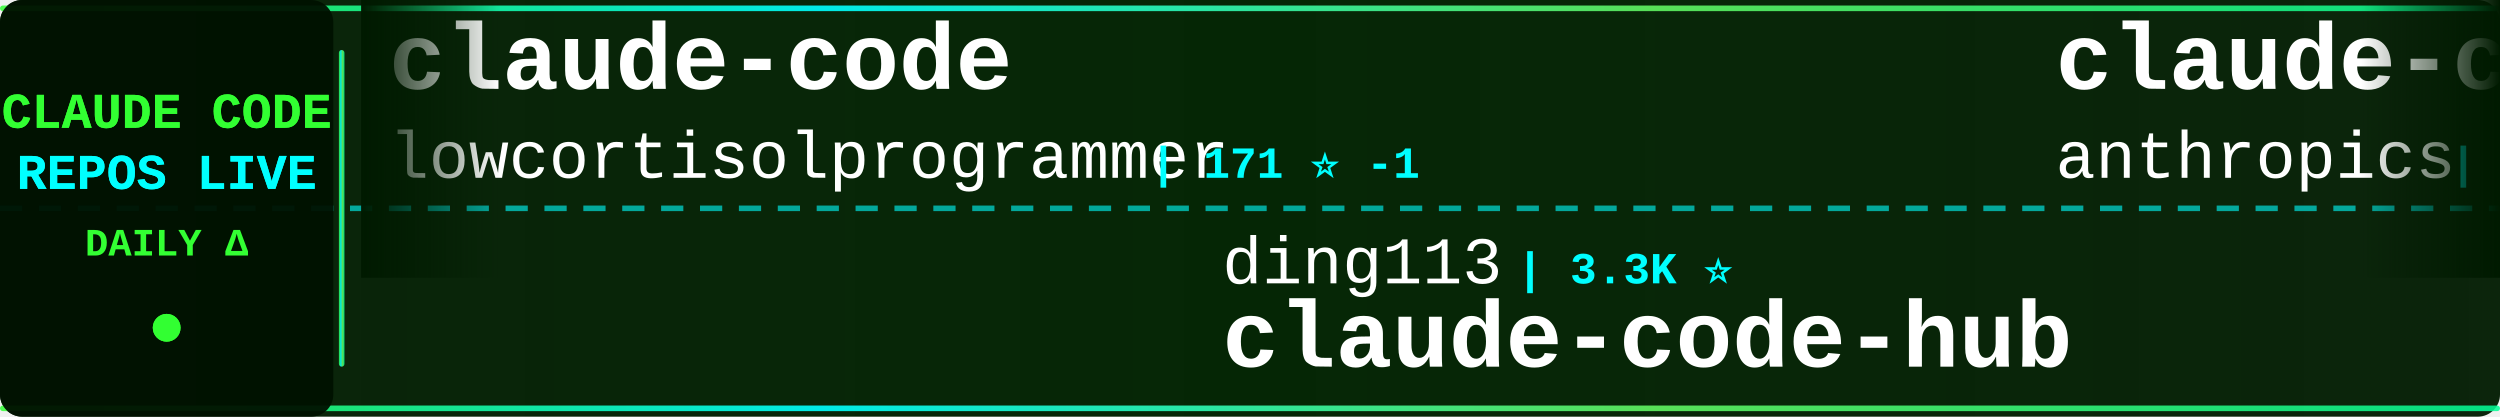
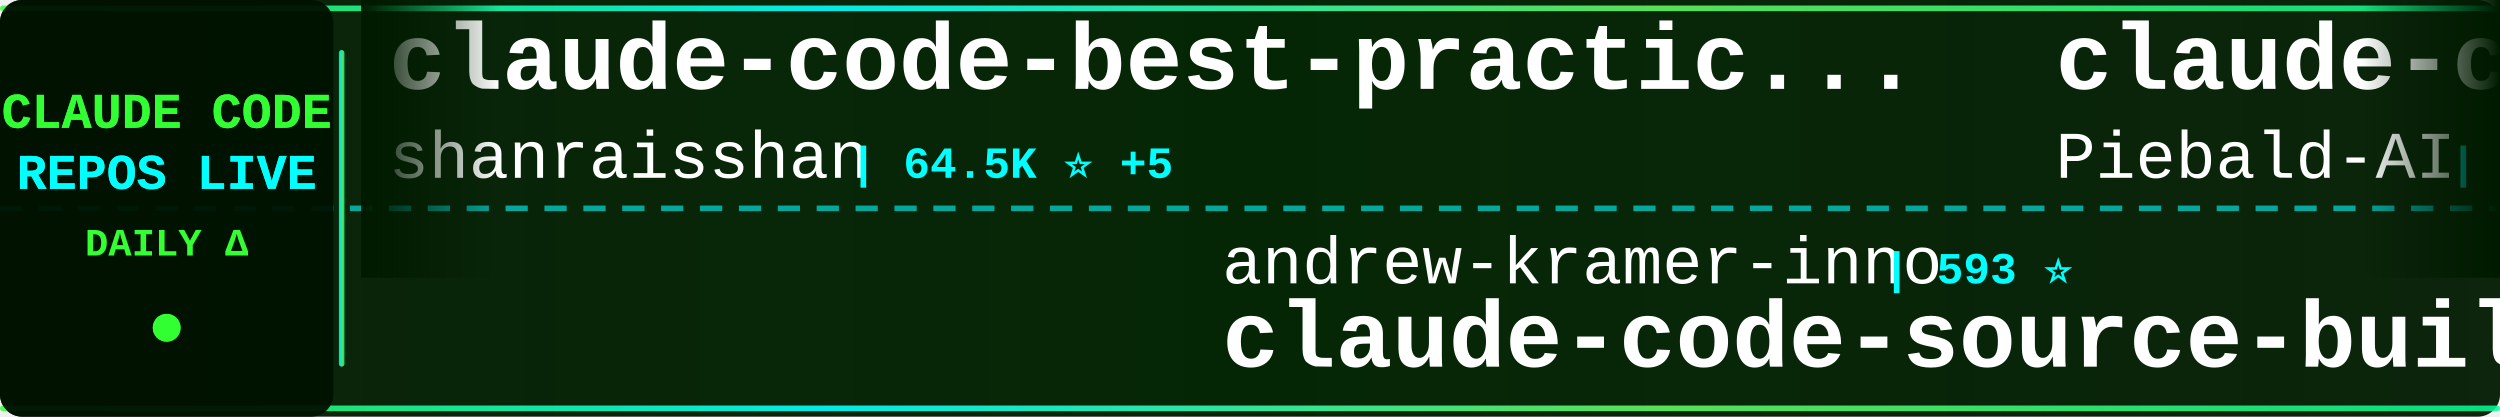
<svg xmlns="http://www.w3.org/2000/svg" width="900" height="150">
  <defs>
    <linearGradient id="tickerBg" x1="0%" y1="0%" x2="100%" y2="0%">
      <stop offset="0%" style="stop-color:#001a00;stop-opacity:0.95" />
      <stop offset="50%" style="stop-color:#002200;stop-opacity:0.98" />
      <stop offset="100%" style="stop-color:#001a00;stop-opacity:0.95" />
    </linearGradient>
    <linearGradient id="borderGrad" x1="0%" y1="0%" x2="100%" y2="0%">
      <stop offset="0%" style="stop-color:#33ff33;stop-opacity:0.85">
        <animate attributeName="stop-opacity" values="0.85;1;0.85" dur="2s" repeatCount="indefinite" />
      </stop>
      <stop offset="33%" style="stop-color:#00ffff;stop-opacity:0.9">
        <animate attributeName="stop-opacity" values="0.9;1;0.9" dur="2.2s" repeatCount="indefinite" />
      </stop>
      <stop offset="66%" style="stop-color:#66ff66;stop-opacity:0.85">
        <animate attributeName="stop-opacity" values="0.85;1;0.85" dur="1.8s" repeatCount="indefinite" />
      </stop>
      <stop offset="100%" style="stop-color:#00ff99;stop-opacity:0.85">
        <animate attributeName="stop-opacity" values="0.85;1;0.85" dur="2s" repeatCount="indefinite" />
      </stop>
    </linearGradient>
    <filter id="textGlow">
      <feGaussianBlur stdDeviation="0.1" result="coloredBlur" />
      <feMerge>
        <feMergeNode in="coloredBlur" />
        <feMergeNode in="SourceGraphic" />
      </feMerge>
    </filter>
    <filter id="metricGlow">
      <feGaussianBlur stdDeviation="0.2" result="coloredBlur" />
      <feMerge>
        <feMergeNode in="coloredBlur" />
        <feMergeNode in="SourceGraphic" />
      </feMerge>
    </filter>
    <linearGradient id="leftFade" x1="0%" y1="0%" x2="100%" y2="0%">
      <stop offset="0%" style="stop-color:#001a00;stop-opacity:1" />
      <stop offset="100%" style="stop-color:#001a00;stop-opacity:0" />
    </linearGradient>
    <linearGradient id="rightFade" x1="0%" y1="0%" x2="100%" y2="0%">
      <stop offset="0%" style="stop-color:#001a00;stop-opacity:0" />
      <stop offset="100%" style="stop-color:#001a00;stop-opacity:1" />
    </linearGradient>
  </defs>
  <rect width="900" height="150" fill="url(#tickerBg)" rx="8" />
  <rect x="0" y="2" width="900" height="2" fill="url(#borderGrad)" rx="1" />
  <rect x="0" y="146" width="900" height="2" fill="url(#borderGrad)" rx="1" />
  <line x1="0" y1="75" x2="900" y2="75" stroke="#00ffff" stroke-width="2" stroke-dasharray="8 6" opacity="0.6" />
  <rect x="0" y="0" width="120" height="150" fill="#001100" opacity="0.95" rx="8" />
  <text x="60" y="46" font-family="'Courier New', monospace" font-size="18" font-weight="bold" fill="#33ff33" text-anchor="middle" filter="url(#textGlow)">
    CLAUDE CODE
  </text>
  <text x="60" y="68" font-family="'Courier New', monospace" font-size="18" font-weight="bold" fill="#00ffff" text-anchor="middle" filter="url(#textGlow)">
    REPOS LIVE
  </text>
  <text x="60" y="92" font-family="'Courier New', monospace" font-size="14" font-weight="bold" fill="#33ff33" text-anchor="middle">
    DAILY Δ
  </text>
  <circle cx="60" cy="118" r="5" fill="#33ff33" filter="url(#metricGlow)">
    <animate attributeName="r" values="4;6;4" dur="1.5s" repeatCount="indefinite" />
    <animate attributeName="opacity" values="0.6;1;0.6" dur="1.5s" repeatCount="indefinite" />
  </circle>
  <rect x="122" y="18" width="2" height="114" fill="url(#borderGrad)" rx="1" />
  <clipPath id="tickerClip">
    <rect x="130" y="0" width="770" height="150" />
  </clipPath>
  <g clip-path="url(#tickerClip)">
    <g id="tickerItems">
      <animateTransform attributeName="transform" attributeType="XML" type="translate" from="0 0" to="-3000 0" dur="54s" repeatCount="indefinite" />
      <g transform="translate(0, 0)">
-         <text x="140" y="32" font-family="'Courier New', monospace" font-size="34" font-weight="bold" fill="#ffffff">claude-code</text>
-         <text x="140" y="64" font-family="'Courier New', monospace" font-size="24" font-weight="normal" fill="#ffffff" opacity="1.0">lowcortisolprogrammer</text>
-         <text x="414" y="64" font-family="'Courier New', monospace" font-size="16" font-weight="bold" fill="#00ffff"> | 171 ⭐ -1</text>
+         <text x="140" y="32" font-family="'Courier New', monospace" font-size="34" font-weight="bold" fill="#ffffff">claude-code-best-practic...</text>
+         <text x="140" y="64" font-family="'Courier New', monospace" font-size="24" font-weight="normal" fill="#ffffff" opacity="1.0">shanraisshan</text>
+         <text x="306" y="64" font-family="'Courier New', monospace" font-size="16" font-weight="bold" fill="#00ffff"> | 64.5K ⭐ +5</text>
      </g>
      <g transform="translate(300, 0)">
-         <text x="140" y="102" font-family="'Courier New', monospace" font-size="24" font-weight="normal" fill="#ffffff" opacity="1.0">ding113</text>
-         <text x="246" y="102" font-family="'Courier New', monospace" font-size="16" font-weight="bold" fill="#00ffff"> | 3.3K ⭐</text>
-         <text x="140" y="132" font-family="'Courier New', monospace" font-size="34" font-weight="bold" fill="#ffffff">claude-code-hub</text>
+         <text x="140" y="102" font-family="'Courier New', monospace" font-size="24" font-weight="normal" fill="#ffffff" opacity="1.0">andrew-kramer-inno</text>
+         <text x="378" y="102" font-family="'Courier New', monospace" font-size="16" font-weight="bold" fill="#00ffff"> | 593 ⭐</text>
+         <text x="140" y="132" font-family="'Courier New', monospace" font-size="34" font-weight="bold" fill="#ffffff">claude-code-source-build</text>
      </g>
      <g transform="translate(600, 0)">
-         <text x="140" y="32" font-family="'Courier New', monospace" font-size="34" font-weight="bold" fill="#ffffff">claude-code-action</text>
-         <text x="140" y="64" font-family="'Courier New', monospace" font-size="24" font-weight="normal" fill="#ffffff" opacity="1.0">anthropics</text>
-         <text x="282" y="64" font-family="'Courier New', monospace" font-size="16" font-weight="bold" fill="#00ffff"> | 8.6K ⭐ +3</text>
+         <text x="140" y="32" font-family="'Courier New', monospace" font-size="34" font-weight="bold" fill="#ffffff">claude-code-system-promp...</text>
+         <text x="140" y="64" font-family="'Courier New', monospace" font-size="24" font-weight="normal" fill="#ffffff" opacity="1.0">Piebald-AI</text>
+         <text x="282" y="64" font-family="'Courier New', monospace" font-size="16" font-weight="bold" fill="#00ffff"> | 12.3K ⭐ +2</text>
      </g>
      <g transform="translate(900, 0)">
-         <text x="140" y="102" font-family="'Courier New', monospace" font-size="24" font-weight="normal" fill="#ffffff" opacity="1.0">liuup</text>
-         <text x="222" y="102" font-family="'Courier New', monospace" font-size="16" font-weight="bold" fill="#00ffff"> | 3.8K ⭐ -1</text>
-         <text x="140" y="132" font-family="'Courier New', monospace" font-size="34" font-weight="bold" fill="#ffffff">claude-code-analysis</text>
+         <text x="140" y="102" font-family="'Courier New', monospace" font-size="24" font-weight="normal" fill="#ffffff" opacity="1.0">guanshan</text>
+         <text x="258" y="102" font-family="'Courier New', monospace" font-size="16" font-weight="bold" fill="#00ffff"> | 61 ⭐</text>
+         <text x="140" y="132" font-family="'Courier New', monospace" font-size="34" font-weight="bold" fill="#ffffff">ClaudeCode</text>
      </g>
      <g transform="translate(1200, 0)">
-         <text x="140" y="32" font-family="'Courier New', monospace" font-size="34" font-weight="bold" fill="#ffffff">Claude-Code</text>
-         <text x="140" y="64" font-family="'Courier New', monospace" font-size="24" font-weight="normal" fill="#ffffff" opacity="1.0">KPR111</text>
-         <text x="234" y="64" font-family="'Courier New', monospace" font-size="16" font-weight="bold" fill="#00ffff"> | 18 ⭐</text>
+         <text x="140" y="32" font-family="'Courier New', monospace" font-size="34" font-weight="bold" fill="#ffffff">Auto-claude-code-researc...</text>
+         <text x="140" y="64" font-family="'Courier New', monospace" font-size="24" font-weight="normal" fill="#ffffff" opacity="1.0">wanshuiyin</text>
+         <text x="282" y="64" font-family="'Courier New', monospace" font-size="16" font-weight="bold" fill="#00ffff"> | 14.7K ⭐ +3</text>
      </g>
      <g transform="translate(1500, 0)">
-         <text x="140" y="102" font-family="'Courier New', monospace" font-size="24" font-weight="normal" fill="#ffffff" opacity="1.0">SeemSeam</text>
-         <text x="258" y="102" font-family="'Courier New', monospace" font-size="16" font-weight="bold" fill="#00ffff"> | 3.4K ⭐ -1</text>
-         <text x="140" y="132" font-family="'Courier New', monospace" font-size="34" font-weight="bold" fill="#ffffff">claude_codex_bridge</text>
+         <text x="140" y="102" font-family="'Courier New', monospace" font-size="24" font-weight="normal" fill="#ffffff" opacity="1.0">hangsman</text>
+         <text x="258" y="102" font-family="'Courier New', monospace" font-size="16" font-weight="bold" fill="#00ffff"> | 791 ⭐</text>
+         <text x="140" y="132" font-family="'Courier New', monospace" font-size="34" font-weight="bold" fill="#ffffff">claude-code-source</text>
      </g>
      <g transform="translate(1800, 0)">
-         <text x="140" y="32" font-family="'Courier New', monospace" font-size="34" font-weight="bold" fill="#ffffff">claude-code-engineering</text>
-         <text x="140" y="64" font-family="'Courier New', monospace" font-size="24" font-weight="normal" fill="#ffffff" opacity="1.0">huangjia2019</text>
-         <text x="306" y="64" font-family="'Courier New', monospace" font-size="16" font-weight="bold" fill="#00ffff"> | 1.1K ⭐</text>
+         <text x="140" y="32" font-family="'Courier New', monospace" font-size="34" font-weight="bold" fill="#ffffff">claude-code-templates</text>
+         <text x="140" y="64" font-family="'Courier New', monospace" font-size="24" font-weight="normal" fill="#ffffff" opacity="1.0">davila7</text>
+         <text x="246" y="64" font-family="'Courier New', monospace" font-size="16" font-weight="bold" fill="#00ffff"> | 30.2K ⭐ +1</text>
      </g>
      <g transform="translate(2100, 0)">
-         <text x="140" y="102" font-family="'Courier New', monospace" font-size="24" font-weight="normal" fill="#ffffff" opacity="1.0">feiskyer</text>
-         <text x="258" y="102" font-family="'Courier New', monospace" font-size="16" font-weight="bold" fill="#00ffff"> | 1.6K ⭐</text>
-         <text x="140" y="132" font-family="'Courier New', monospace" font-size="34" font-weight="bold" fill="#ffffff">claude-code-settings</text>
+         <text x="140" y="102" font-family="'Courier New', monospace" font-size="24" font-weight="normal" fill="#ffffff" opacity="1.0">ChinaSiro</text>
+         <text x="270" y="102" font-family="'Courier New', monospace" font-size="16" font-weight="bold" fill="#00ffff"> | 9.6K ⭐ +2</text>
+         <text x="140" y="132" font-family="'Courier New', monospace" font-size="34" font-weight="bold" fill="#ffffff">claude-code-sourcemap</text>
      </g>
      <g transform="translate(2400, 0)">
-         <text x="140" y="32" font-family="'Courier New', monospace" font-size="34" font-weight="bold" fill="#ffffff">claude-code</text>
-         <text x="140" y="64" font-family="'Courier New', monospace" font-size="24" font-weight="normal" fill="#ffffff" opacity="1.0">tanbiralam</text>
-         <text x="282" y="64" font-family="'Courier New', monospace" font-size="16" font-weight="bold" fill="#00ffff"> | 2.2K ⭐ -1</text>
+         <text x="140" y="32" font-family="'Courier New', monospace" font-size="34" font-weight="bold" fill="#ffffff">claude-code-cli</text>
+         <text x="140" y="64" font-family="'Courier New', monospace" font-size="24" font-weight="normal" fill="#ffffff" opacity="1.0">huangserva</text>
+         <text x="282" y="64" font-family="'Courier New', monospace" font-size="16" font-weight="bold" fill="#00ffff"> | 622 ⭐</text>
      </g>
      <g transform="translate(2700, 0)">
-         <text x="140" y="102" font-family="'Courier New', monospace" font-size="24" font-weight="normal" fill="#ffffff" opacity="1.0">Yeachan-Heo</text>
-         <text x="294" y="102" font-family="'Courier New', monospace" font-size="16" font-weight="bold" fill="#00ffff"> | 38.6K ⭐ +3</text>
-         <text x="140" y="132" font-family="'Courier New', monospace" font-size="34" font-weight="bold" fill="#ffffff">oh-my-claudecode</text>
+         <text x="140" y="102" font-family="'Courier New', monospace" font-size="24" font-weight="normal" fill="#ffffff" opacity="1.0">affaan-m</text>
+         <text x="258" y="102" font-family="'Courier New', monospace" font-size="16" font-weight="bold" fill="#00ffff"> | 240.2K ⭐ +22</text>
+         <text x="140" y="132" font-family="'Courier New', monospace" font-size="34" font-weight="bold" fill="#ffffff">ECC</text>
      </g>
      <g transform="translate(3000, 0)">
-         <text x="140" y="32" font-family="'Courier New', monospace" font-size="34" font-weight="bold" fill="#ffffff">claude-code</text>
-         <text x="140" y="64" font-family="'Courier New', monospace" font-size="24" font-weight="normal" fill="#ffffff" opacity="1.0">lowcortisolprogrammer</text>
-         <text x="414" y="64" font-family="'Courier New', monospace" font-size="16" font-weight="bold" fill="#00ffff"> | 171 ⭐ -1</text>
+         <text x="140" y="32" font-family="'Courier New', monospace" font-size="34" font-weight="bold" fill="#ffffff">claude-code-best-practic...</text>
+         <text x="140" y="64" font-family="'Courier New', monospace" font-size="24" font-weight="normal" fill="#ffffff" opacity="1.0">shanraisshan</text>
+         <text x="306" y="64" font-family="'Courier New', monospace" font-size="16" font-weight="bold" fill="#00ffff"> | 64.5K ⭐ +5</text>
      </g>
      <g transform="translate(3300, 0)">
-         <text x="140" y="102" font-family="'Courier New', monospace" font-size="24" font-weight="normal" fill="#ffffff" opacity="1.0">ding113</text>
-         <text x="246" y="102" font-family="'Courier New', monospace" font-size="16" font-weight="bold" fill="#00ffff"> | 3.3K ⭐</text>
-         <text x="140" y="132" font-family="'Courier New', monospace" font-size="34" font-weight="bold" fill="#ffffff">claude-code-hub</text>
+         <text x="140" y="102" font-family="'Courier New', monospace" font-size="24" font-weight="normal" fill="#ffffff" opacity="1.0">andrew-kramer-inno</text>
+         <text x="378" y="102" font-family="'Courier New', monospace" font-size="16" font-weight="bold" fill="#00ffff"> | 593 ⭐</text>
+         <text x="140" y="132" font-family="'Courier New', monospace" font-size="34" font-weight="bold" fill="#ffffff">claude-code-source-build</text>
      </g>
      <g transform="translate(3600, 0)">
-         <text x="140" y="32" font-family="'Courier New', monospace" font-size="34" font-weight="bold" fill="#ffffff">claude-code-action</text>
-         <text x="140" y="64" font-family="'Courier New', monospace" font-size="24" font-weight="normal" fill="#ffffff" opacity="1.0">anthropics</text>
-         <text x="282" y="64" font-family="'Courier New', monospace" font-size="16" font-weight="bold" fill="#00ffff"> | 8.6K ⭐ +3</text>
+         <text x="140" y="32" font-family="'Courier New', monospace" font-size="34" font-weight="bold" fill="#ffffff">claude-code-system-promp...</text>
+         <text x="140" y="64" font-family="'Courier New', monospace" font-size="24" font-weight="normal" fill="#ffffff" opacity="1.0">Piebald-AI</text>
+         <text x="282" y="64" font-family="'Courier New', monospace" font-size="16" font-weight="bold" fill="#00ffff"> | 12.3K ⭐ +2</text>
      </g>
      <g transform="translate(3900, 0)">
-         <text x="140" y="102" font-family="'Courier New', monospace" font-size="24" font-weight="normal" fill="#ffffff" opacity="1.0">liuup</text>
-         <text x="222" y="102" font-family="'Courier New', monospace" font-size="16" font-weight="bold" fill="#00ffff"> | 3.8K ⭐ -1</text>
-         <text x="140" y="132" font-family="'Courier New', monospace" font-size="34" font-weight="bold" fill="#ffffff">claude-code-analysis</text>
+         <text x="140" y="102" font-family="'Courier New', monospace" font-size="24" font-weight="normal" fill="#ffffff" opacity="1.0">guanshan</text>
+         <text x="258" y="102" font-family="'Courier New', monospace" font-size="16" font-weight="bold" fill="#00ffff"> | 61 ⭐</text>
+         <text x="140" y="132" font-family="'Courier New', monospace" font-size="34" font-weight="bold" fill="#ffffff">ClaudeCode</text>
      </g>
    </g>
  </g>
  <rect x="130" y="0" width="50" height="100" fill="url(#leftFade)" />
  <rect x="850" y="0" width="50" height="100" fill="url(#rightFade)" />
</svg>
